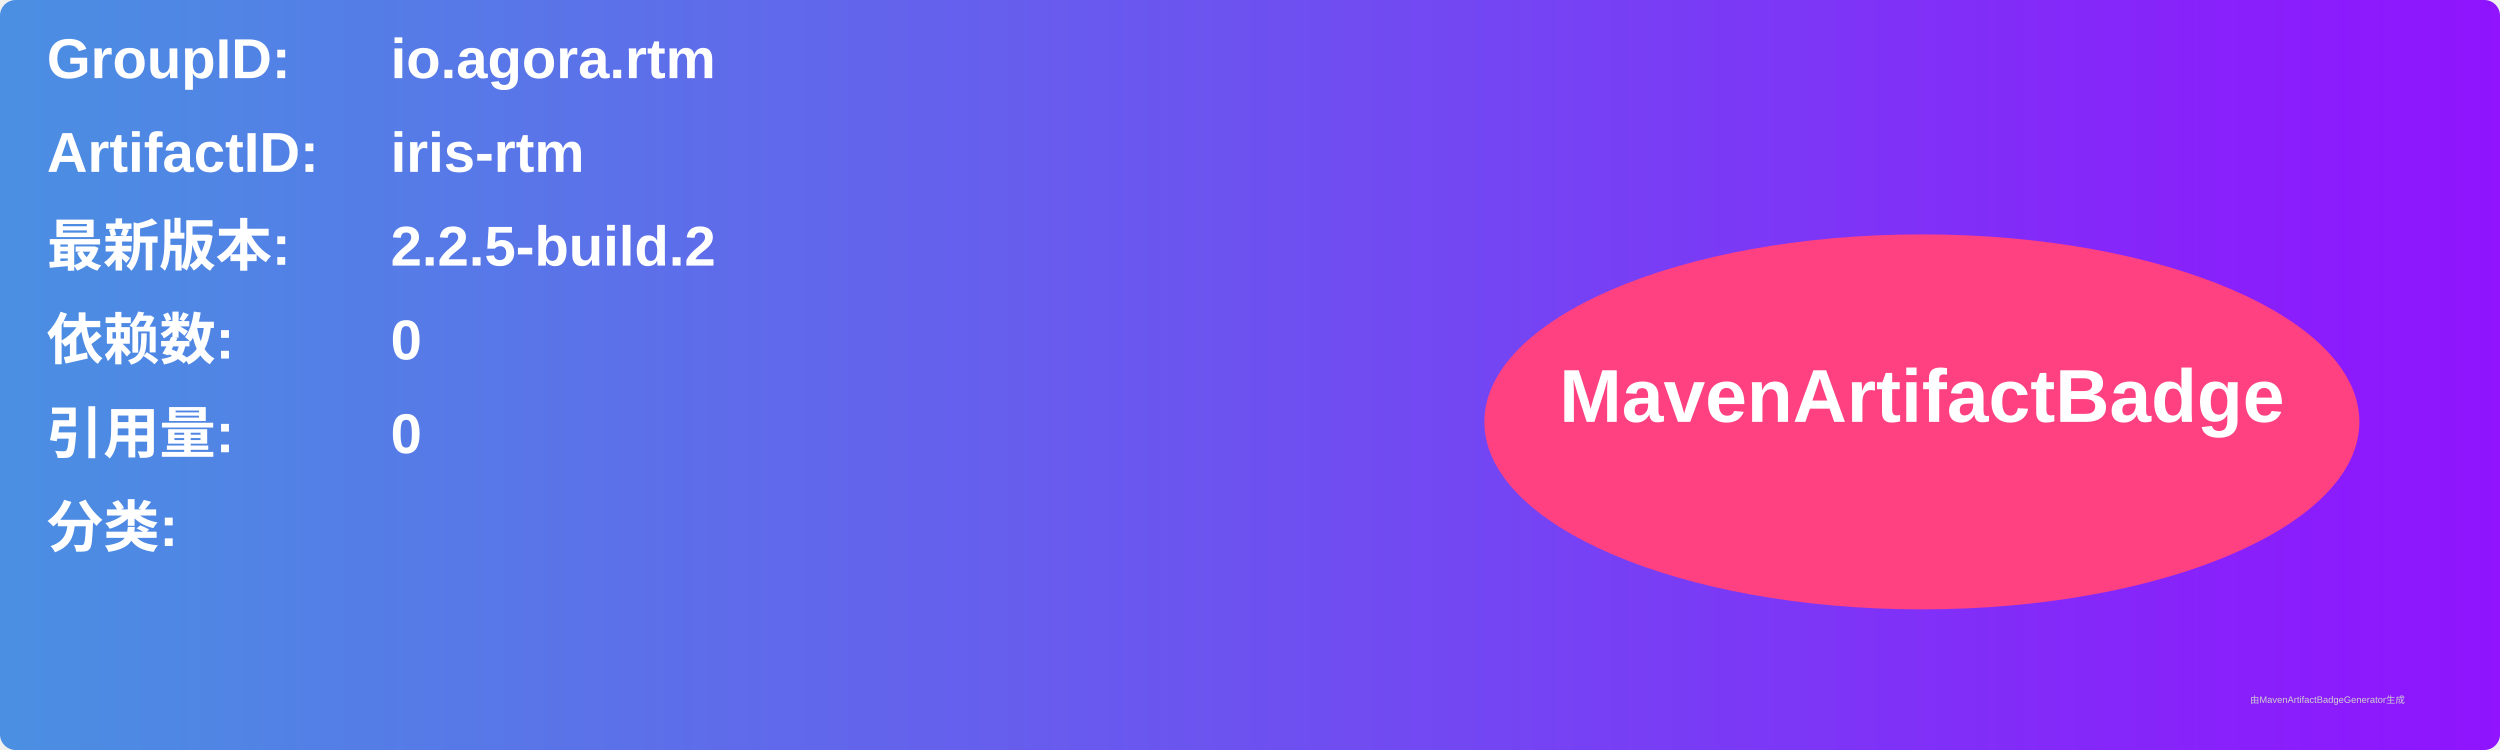
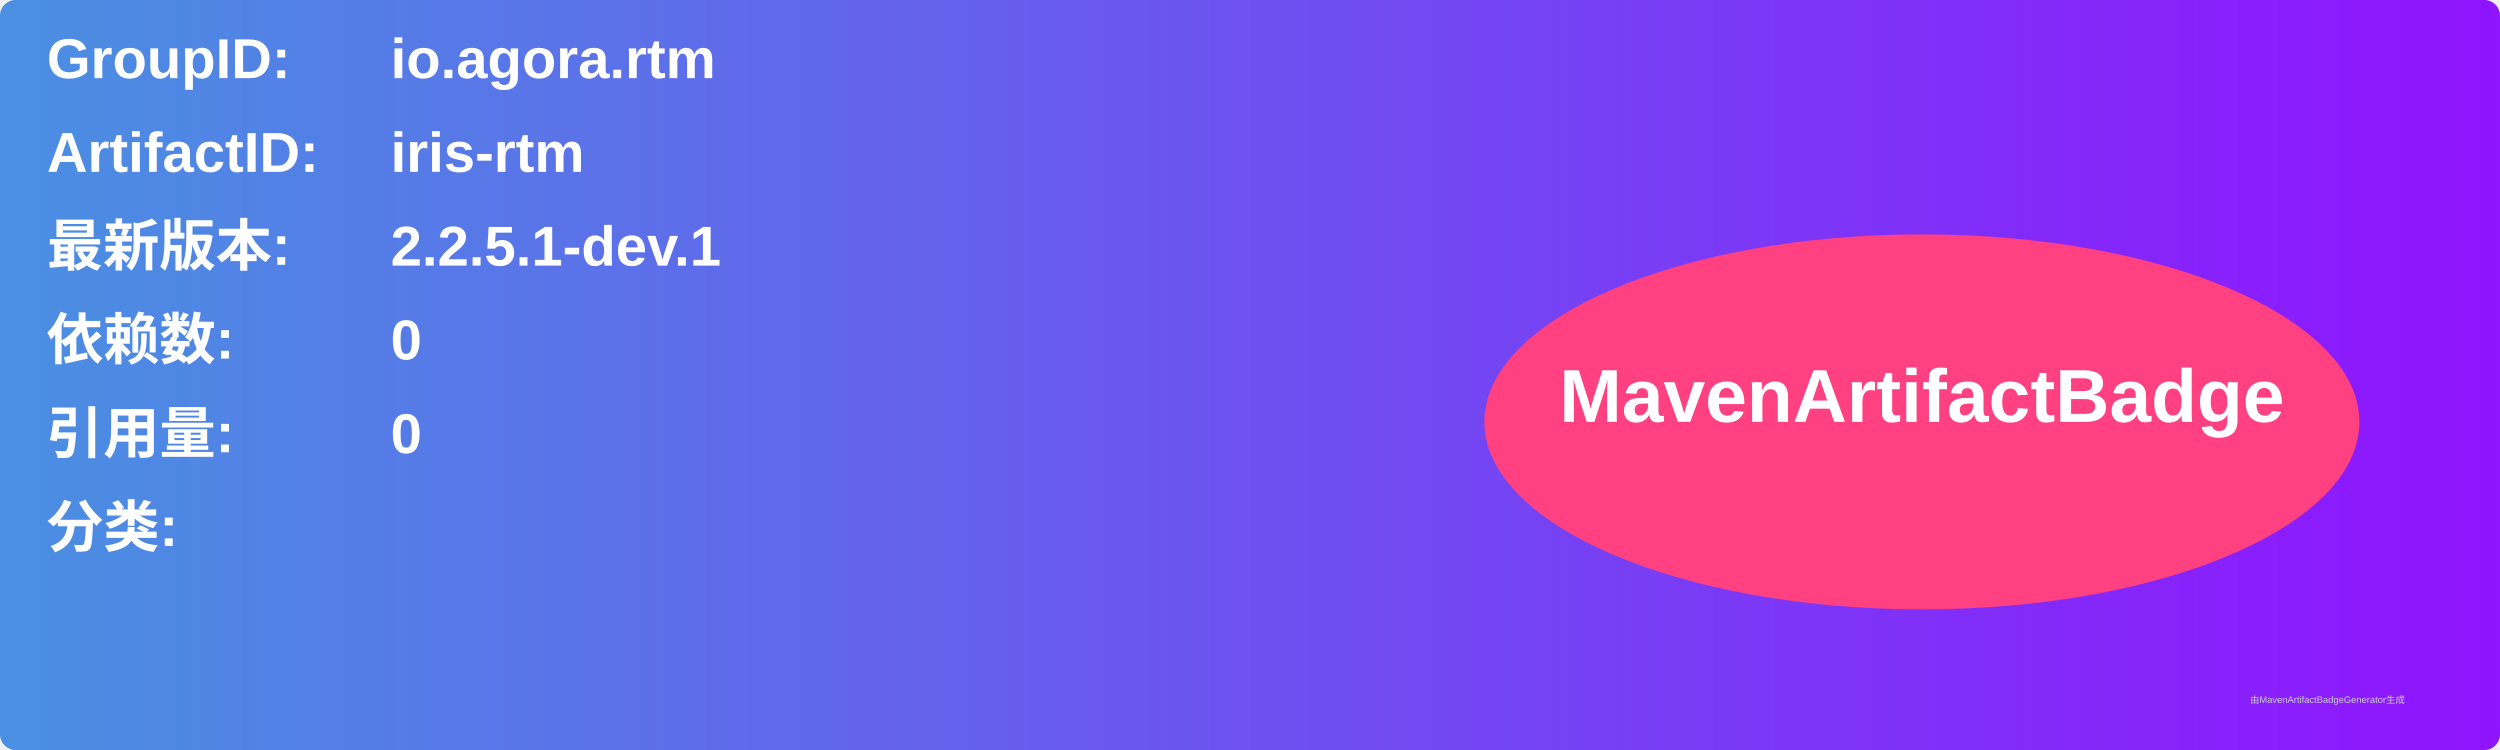
<svg xmlns="http://www.w3.org/2000/svg" width="800" height="240" viewBox="0 0 800 240">
  <linearGradient id="grad" x1="0%" y1="0%" x2="100%" y2="0%">
    <stop offset="0%" stop-color="#4a90e2" />
    <stop offset="100%" stop-color="#9013fe" />
  </linearGradient>
  <rect width="100%" height="100%" rx="5" ry="5" fill="url(#grad)" />
  <g transform="translate(15, 15)">
    <text x="0" y="10" font-family="Arial" font-size="18" fill="white" font-weight="bold" width="260">GroupID:</text>
    <text x="110" y="10" font-family="Arial" font-size="18" fill="white" font-weight="bold" width="460">io.agora.rtm</text>
    <text x="0" y="40" font-family="Arial" font-size="18" fill="white" font-weight="bold" width="260">ArtifactID:</text>
    <text x="110" y="40" font-family="Arial" font-size="18" fill="white" font-weight="bold" width="460">iris-rtm</text>
    <text x="0" y="70" font-family="Arial" font-size="18" fill="white" font-weight="bold">最新版本:</text>
    <text x="110" y="70" font-family="Arial" font-size="18" fill="white" font-weight="bold">
-       <tspan font-weight="bold">2.2.5-build.2</tspan>
+       <tspan font-weight="bold">2.2.5.1-dev.1</tspan>
    </text>
    <text x="0" y="100" font-family="Arial" font-size="18" fill="white" font-weight="bold">依赖数: </text>
    <text x="110" y="100" font-family="Arial" font-size="18" fill="white">
      <tspan font-weight="bold">0</tspan>
    </text>
    <text x="0" y="130" font-family="Arial" font-size="18" fill="white" font-weight="bold">引用量: </text>
    <text x="110" y="130" font-family="Arial" font-size="18" fill="white">
      <tspan font-weight="bold">0</tspan>
    </text>
    <text x="0" y="160" font-family="Arial" font-size="18" fill="white" font-weight="bold">分类:</text>
    <text x="10" y="190" font-family="Arial" font-size="10" fill="white">
      <tspan font-weight="bold" />
    </text>
    <ellipse cx="600" cy="120" rx="140" ry="60" fill="#ff4081" />
    <text x="600" y="120" text-anchor="middle" font-family="Arial" font-size="24" fill="white" font-weight="bold">MavenArtifactBadge</text>
  </g>
  <text x="720" y="225" font-family="Arial" font-size="3" fill="#d0d0d0">由MavenArtifactBadgeGenerator生成</text>
</svg>
